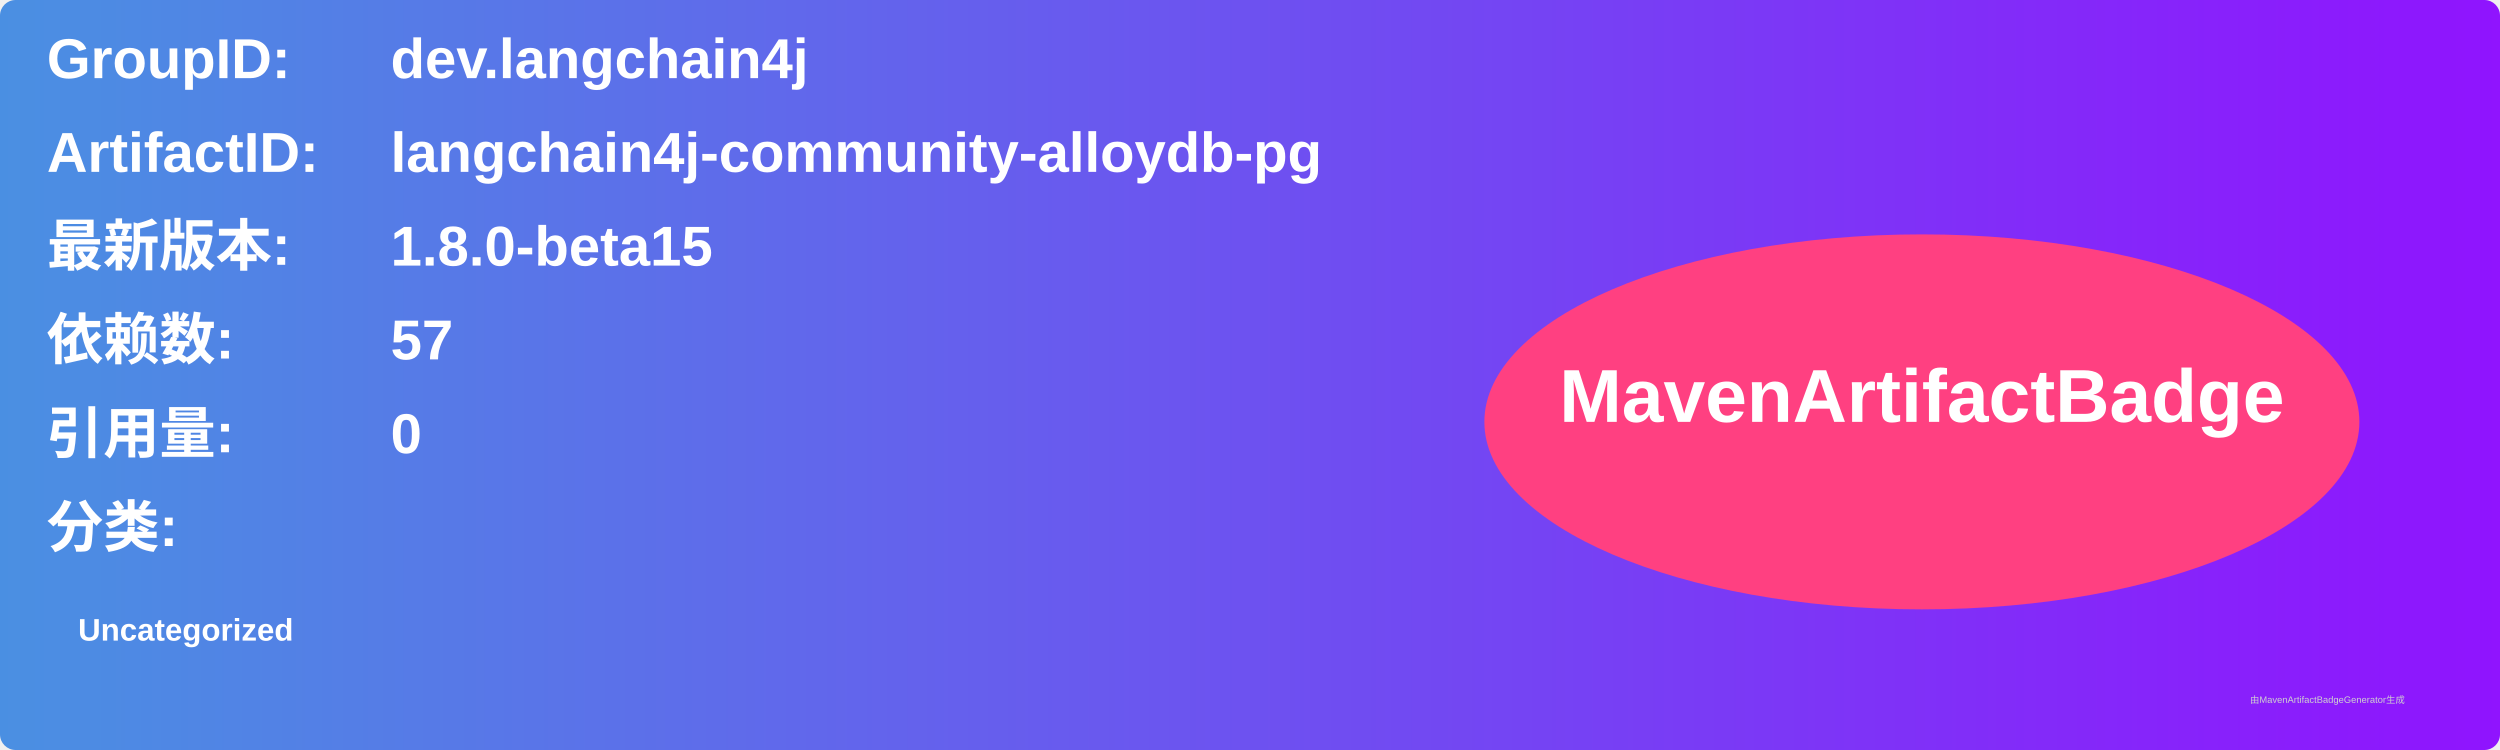
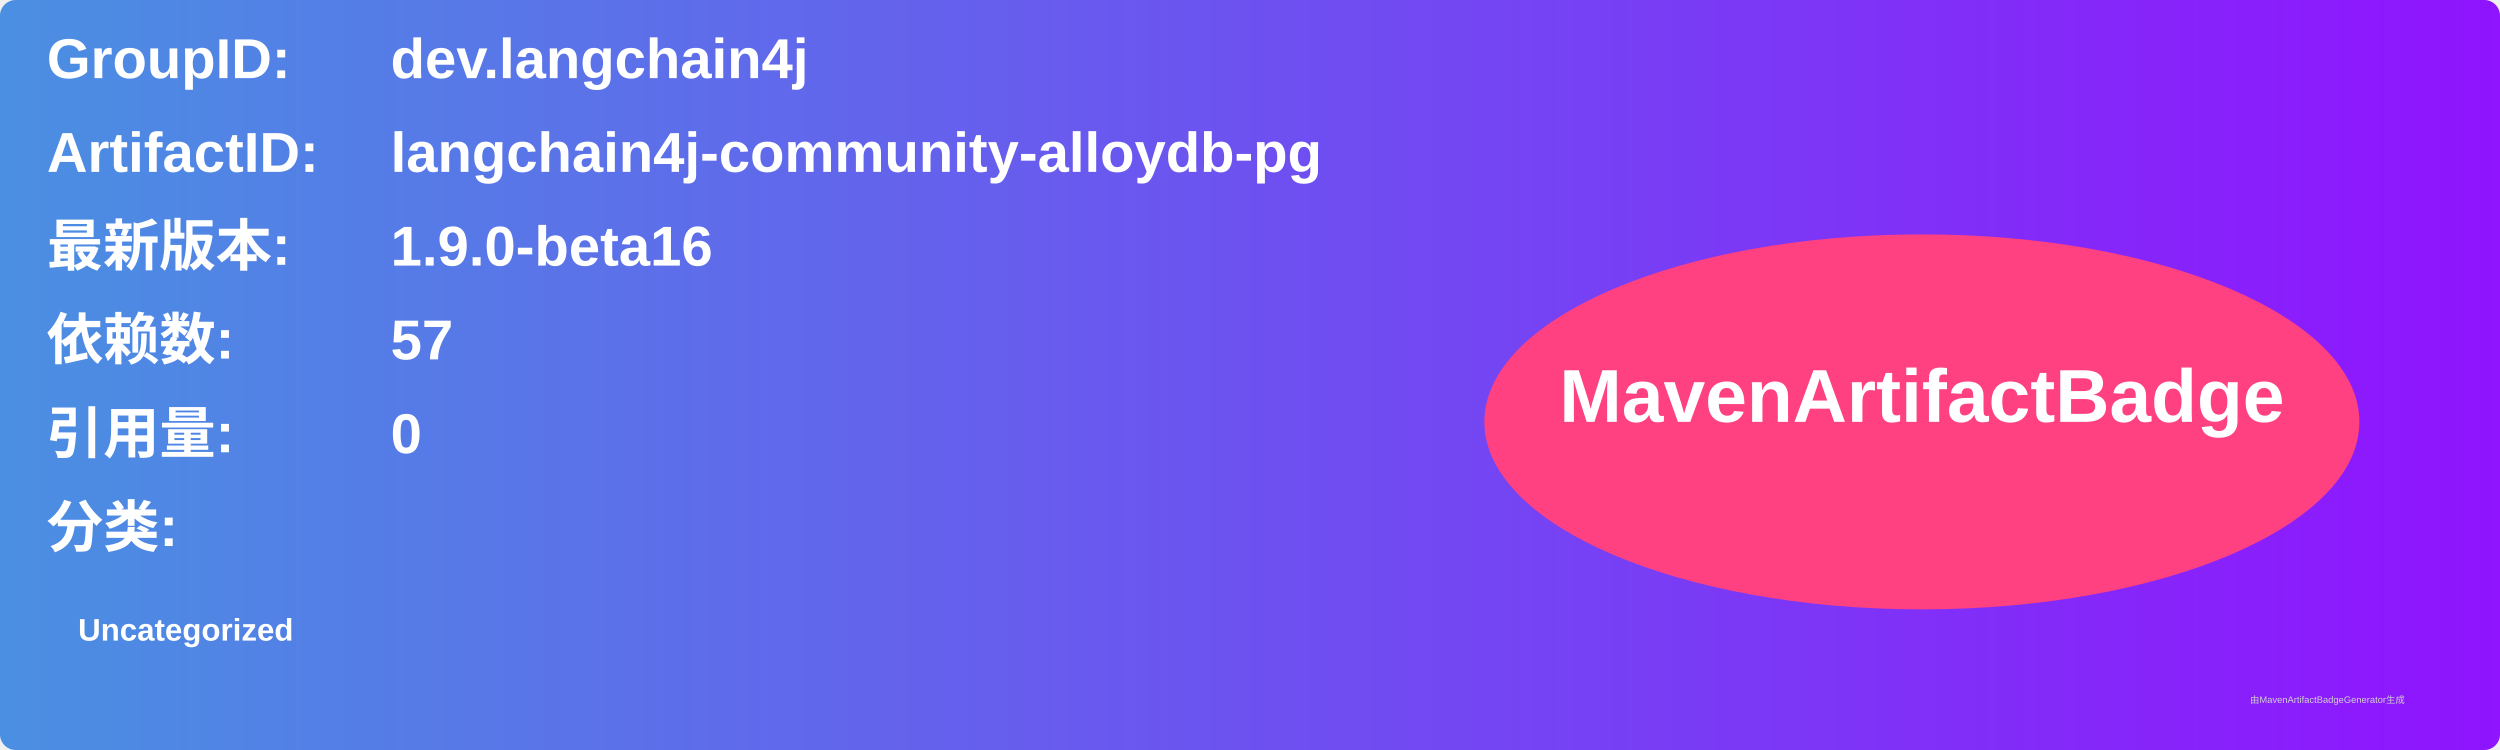
<svg xmlns="http://www.w3.org/2000/svg" width="800" height="240" viewBox="0 0 800 240">
  <linearGradient id="grad" x1="0%" y1="0%" x2="100%" y2="0%">
    <stop offset="0%" stop-color="#4a90e2" />
    <stop offset="100%" stop-color="#9013fe" />
  </linearGradient>
  <rect width="100%" height="100%" rx="5" ry="5" fill="url(#grad)" />
  <g transform="translate(15, 15)">
    <text x="0" y="10" font-family="Arial" font-size="18" fill="white" font-weight="bold" width="260">GroupID:</text>
    <text x="110" y="10" font-family="Arial" font-size="18" fill="white" font-weight="bold" width="460">dev.langchain4j</text>
    <text x="0" y="40" font-family="Arial" font-size="18" fill="white" font-weight="bold" width="260">ArtifactID:</text>
    <text x="110" y="40" font-family="Arial" font-size="18" fill="white" font-weight="bold" width="460">langchain4j-community-alloydb-pg</text>
    <text x="0" y="70" font-family="Arial" font-size="18" fill="white" font-weight="bold">最新版本:</text>
    <text x="110" y="70" font-family="Arial" font-size="18" fill="white" font-weight="bold">
-       <tspan font-weight="bold">1.8.0-beta15</tspan>
+       <tspan font-weight="bold">1.9.0-beta16</tspan>
    </text>
    <text x="0" y="100" font-family="Arial" font-size="18" fill="white" font-weight="bold">依赖数: </text>
    <text x="110" y="100" font-family="Arial" font-size="18" fill="white">
      <tspan font-weight="bold">57</tspan>
    </text>
    <text x="0" y="130" font-family="Arial" font-size="18" fill="white" font-weight="bold">引用量: </text>
    <text x="110" y="130" font-family="Arial" font-size="18" fill="white">
      <tspan font-weight="bold">0</tspan>
    </text>
    <text x="0" y="160" font-family="Arial" font-size="18" fill="white" font-weight="bold">分类:</text>
    <text x="10" y="190" font-family="Arial" font-size="10" fill="white">
      <tspan font-weight="bold">Uncategorized</tspan>
    </text>
    <ellipse cx="600" cy="120" rx="140" ry="60" fill="#ff4081" />
    <text x="600" y="120" text-anchor="middle" font-family="Arial" font-size="24" fill="white" font-weight="bold">MavenArtifactBadge</text>
  </g>
  <text x="720" y="225" font-family="Arial" font-size="3" fill="#d0d0d0">由MavenArtifactBadgeGenerator生成</text>
</svg>
